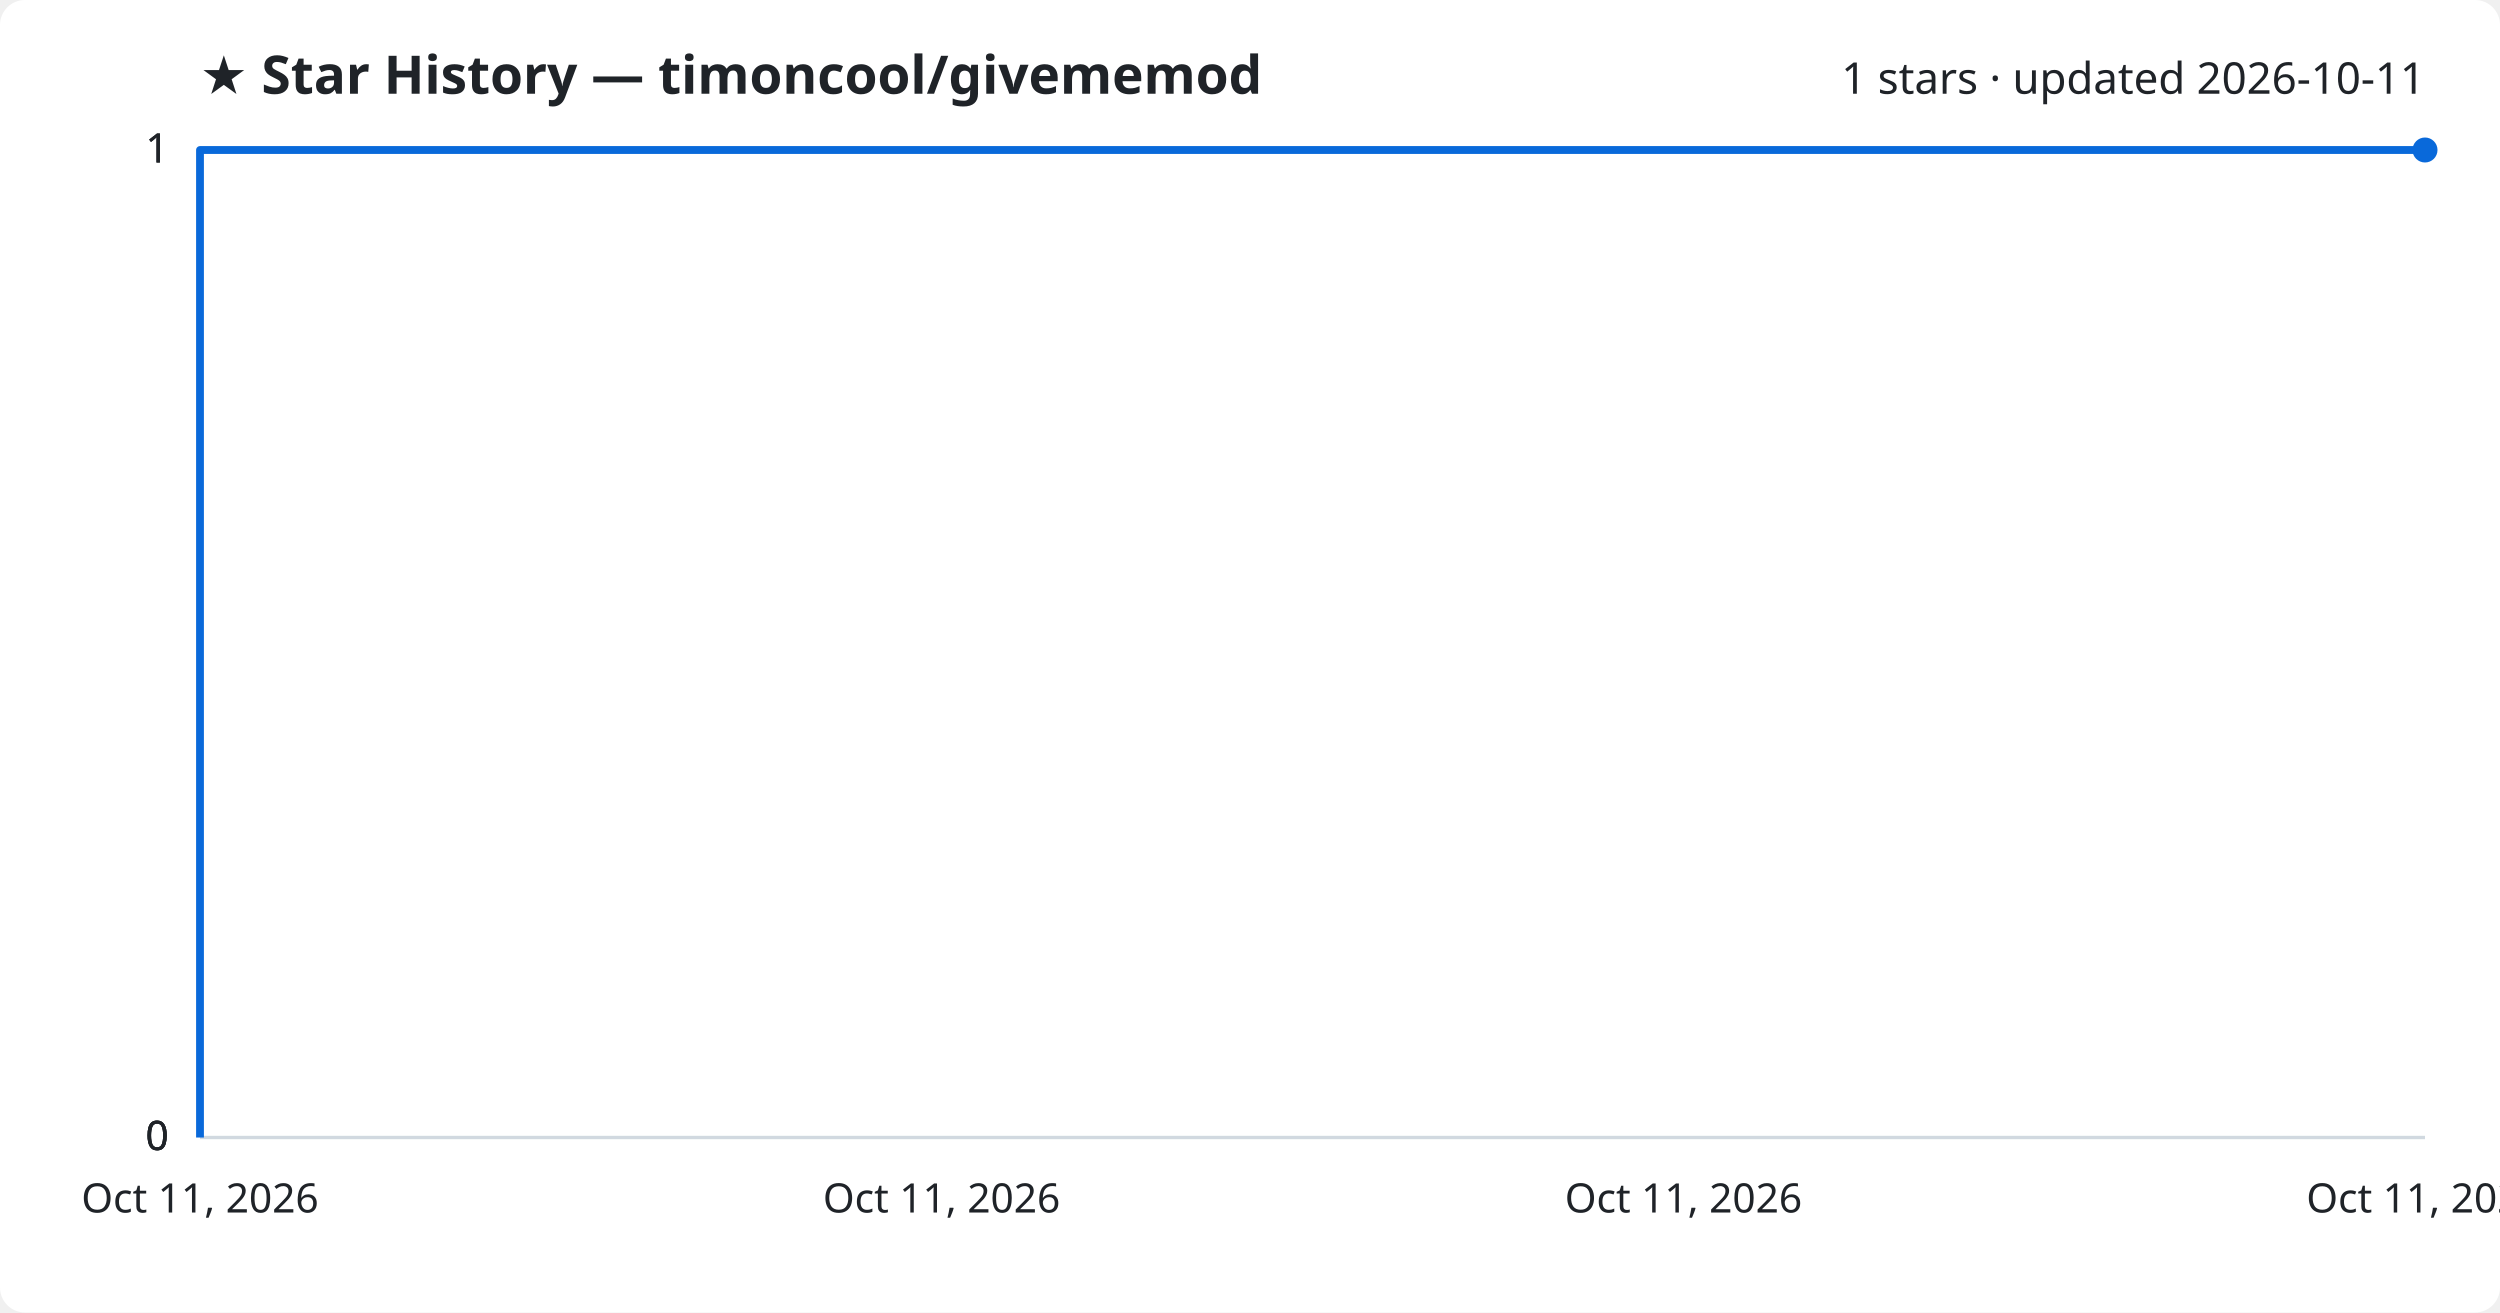
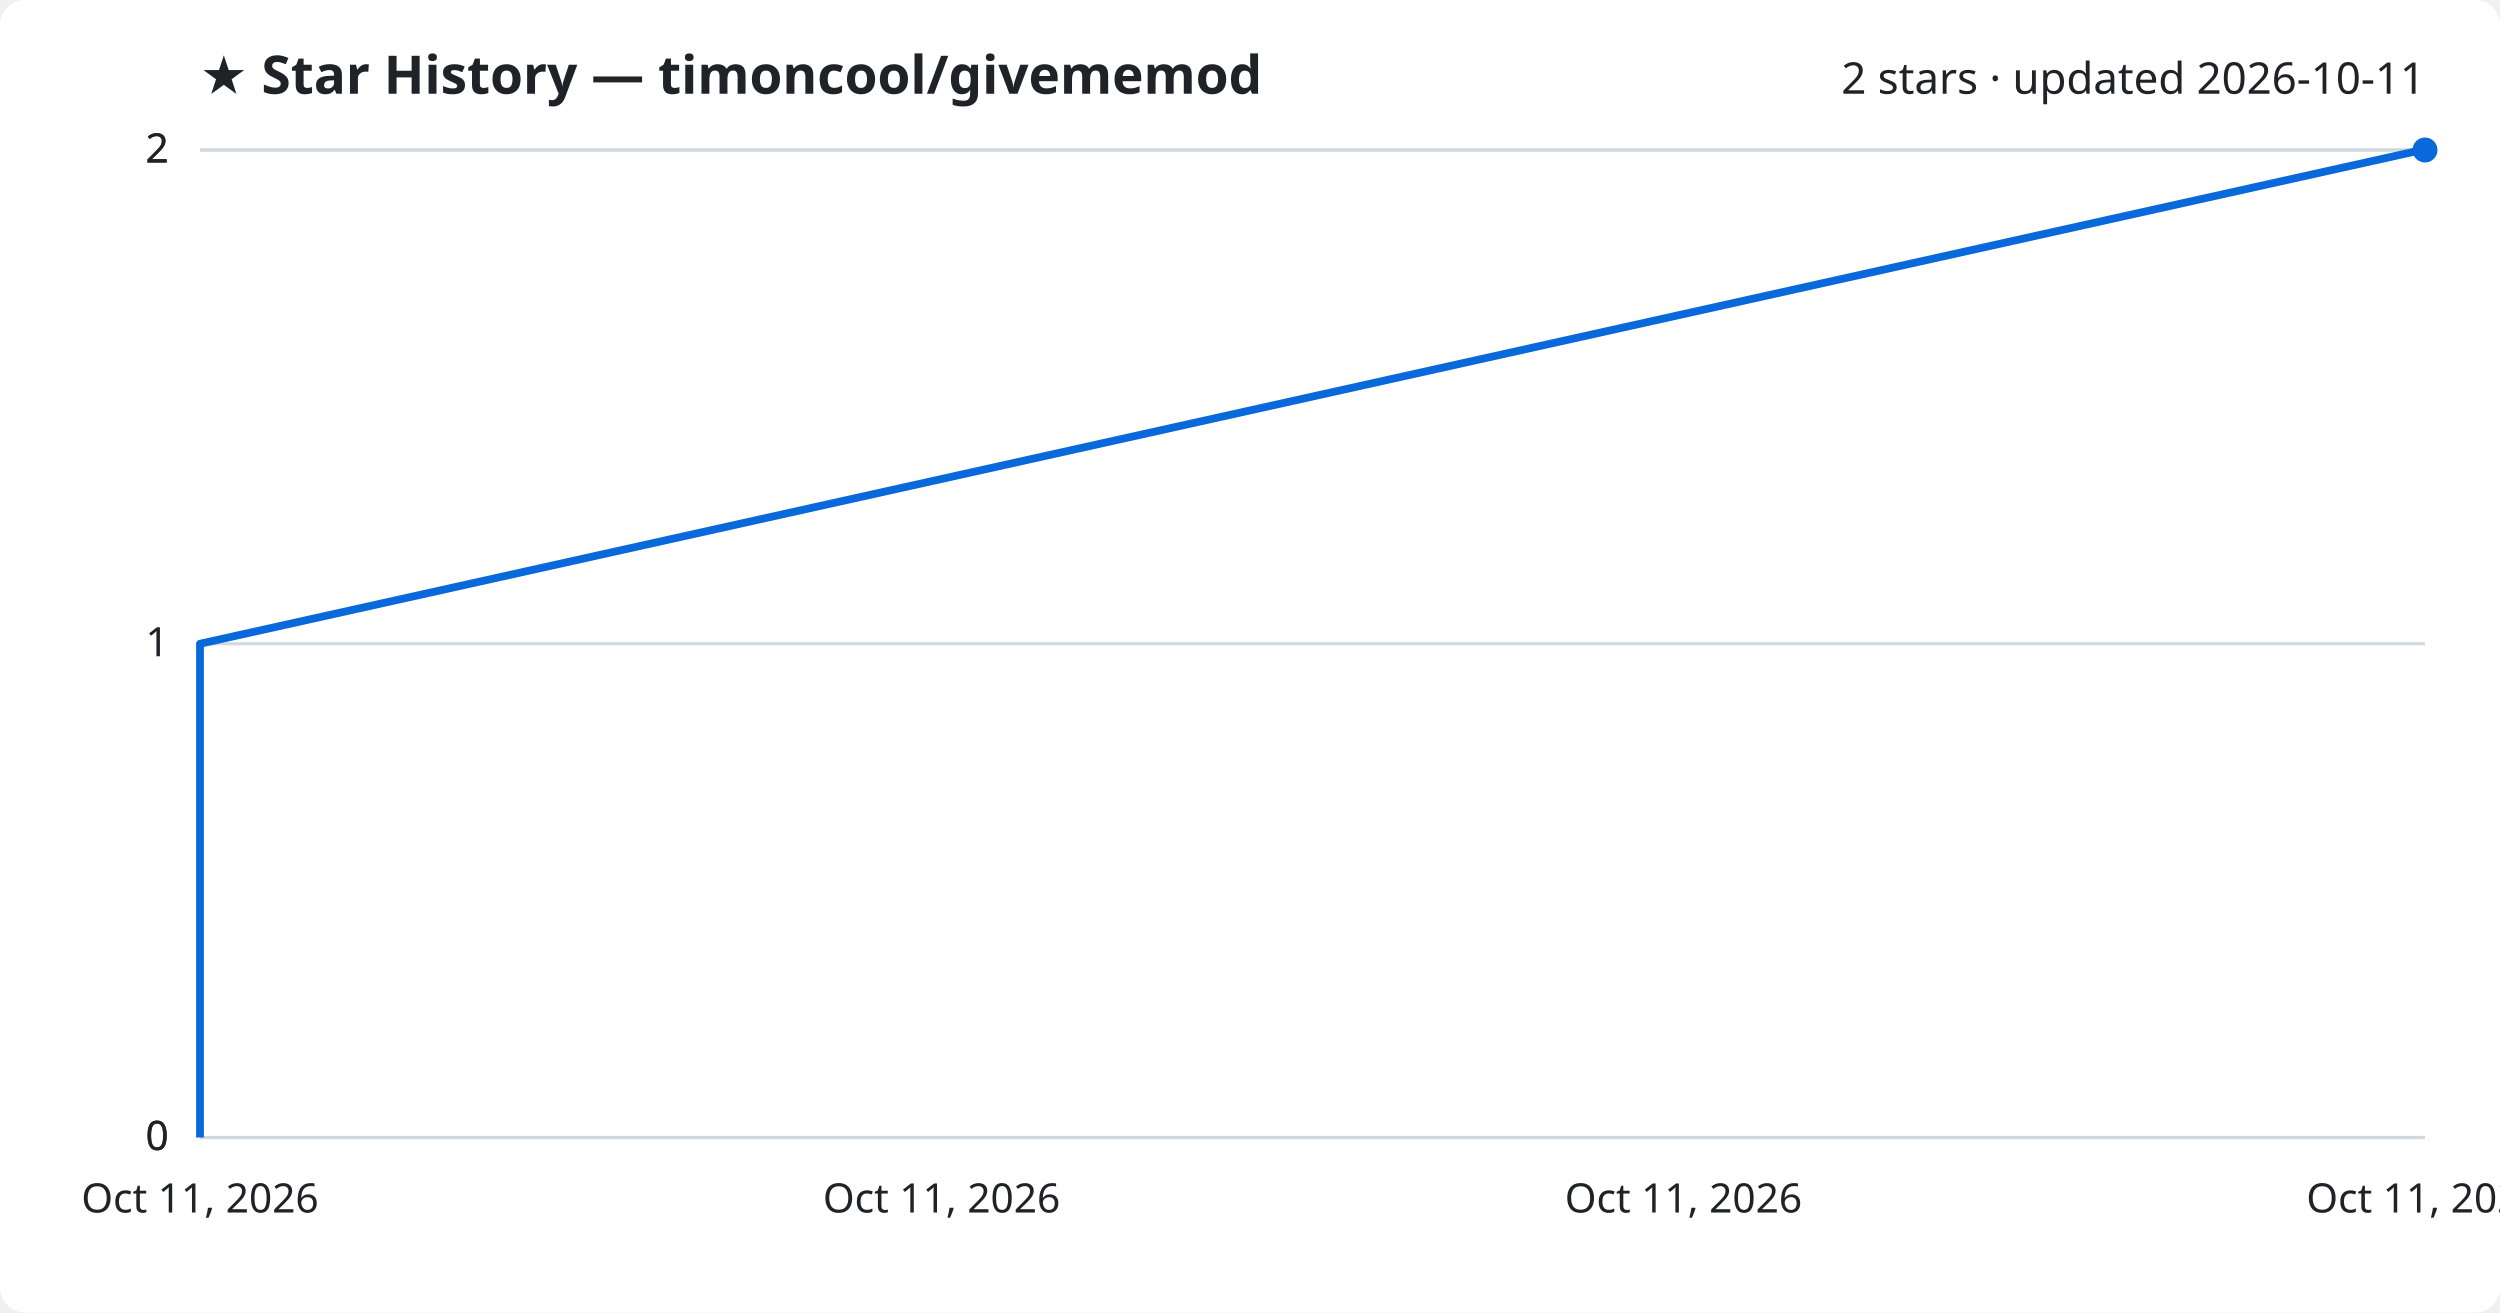
<svg xmlns="http://www.w3.org/2000/svg" viewBox="0 0 800 420" font-family="Segoe UI, sans-serif">
  <rect width="800" height="420" fill="#ffffff" rx="8" />
  <text x="64" y="30" fill="#1f2328" font-size="17" font-weight="700">★ Star History — timoncool/givememod</text>
-   <text x="776" y="30" fill="#1f2328" font-size="14" text-anchor="end">1 stars · updated 2026-10-11</text>
+   <text x="776" y="30" fill="#1f2328" font-size="14" text-anchor="end">2 stars · updated 2026-10-11</text>
  <line x1="64" y1="364.0" x2="776" y2="364.0" stroke="#d1d9e0" stroke-width="1" />
  <text x="54" y="368.0" fill="#1f2328" font-size="13" text-anchor="end">0</text>
  <line x1="64" y1="364.0" x2="776" y2="364.0" stroke="#d1d9e0" stroke-width="1" />
  <text x="54" y="368.0" fill="#1f2328" font-size="13" text-anchor="end">0</text>
-   <line x1="64" y1="364.0" x2="776" y2="364.0" stroke="#d1d9e0" stroke-width="1" />
-   <text x="54" y="368.0" fill="#1f2328" font-size="13" text-anchor="end">0</text>
+   <line x1="64" y1="206.0" x2="776" y2="206.0" stroke="#d1d9e0" stroke-width="1" />
+   <text x="54" y="210.0" fill="#1f2328" font-size="13" text-anchor="end">1</text>
  <line x1="64" y1="48.0" x2="776" y2="48.0" stroke="#d1d9e0" stroke-width="1" />
-   <text x="54" y="52.0" fill="#1f2328" font-size="13" text-anchor="end">1</text>
+   <text x="54" y="52.0" fill="#1f2328" font-size="13" text-anchor="end">2</text>
  <line x1="64" y1="48.0" x2="776" y2="48.0" stroke="#d1d9e0" stroke-width="1" />
-   <text x="54" y="52.0" fill="#1f2328" font-size="13" text-anchor="end">1</text>
-   <path d="M64.0,364.0 L64.0,48.0 L776.0,48.0" fill="none" stroke="#0969da" stroke-width="2.5" stroke-linejoin="round" />
+   <text x="54" y="52.0" fill="#1f2328" font-size="13" text-anchor="end">2</text>
+   <path d="M64.0,364.0 L64.0,206.0 L775.0,48.0 L776.0,48.0" fill="none" stroke="#0969da" stroke-width="2.5" stroke-linejoin="round" />
  <circle cx="776.0" cy="48.0" r="4" fill="#0969da" />
  <text x="64.0" y="388" fill="#1f2328" font-size="13" text-anchor="middle">Oct 11, 2026</text>
  <text x="301.3" y="388" fill="#1f2328" font-size="13" text-anchor="middle">Oct 11, 2026</text>
  <text x="538.7" y="388" fill="#1f2328" font-size="13" text-anchor="middle">Oct 11, 2026</text>
  <text x="776.0" y="388" fill="#1f2328" font-size="13" text-anchor="middle">Oct 11, 2026</text>
</svg>
